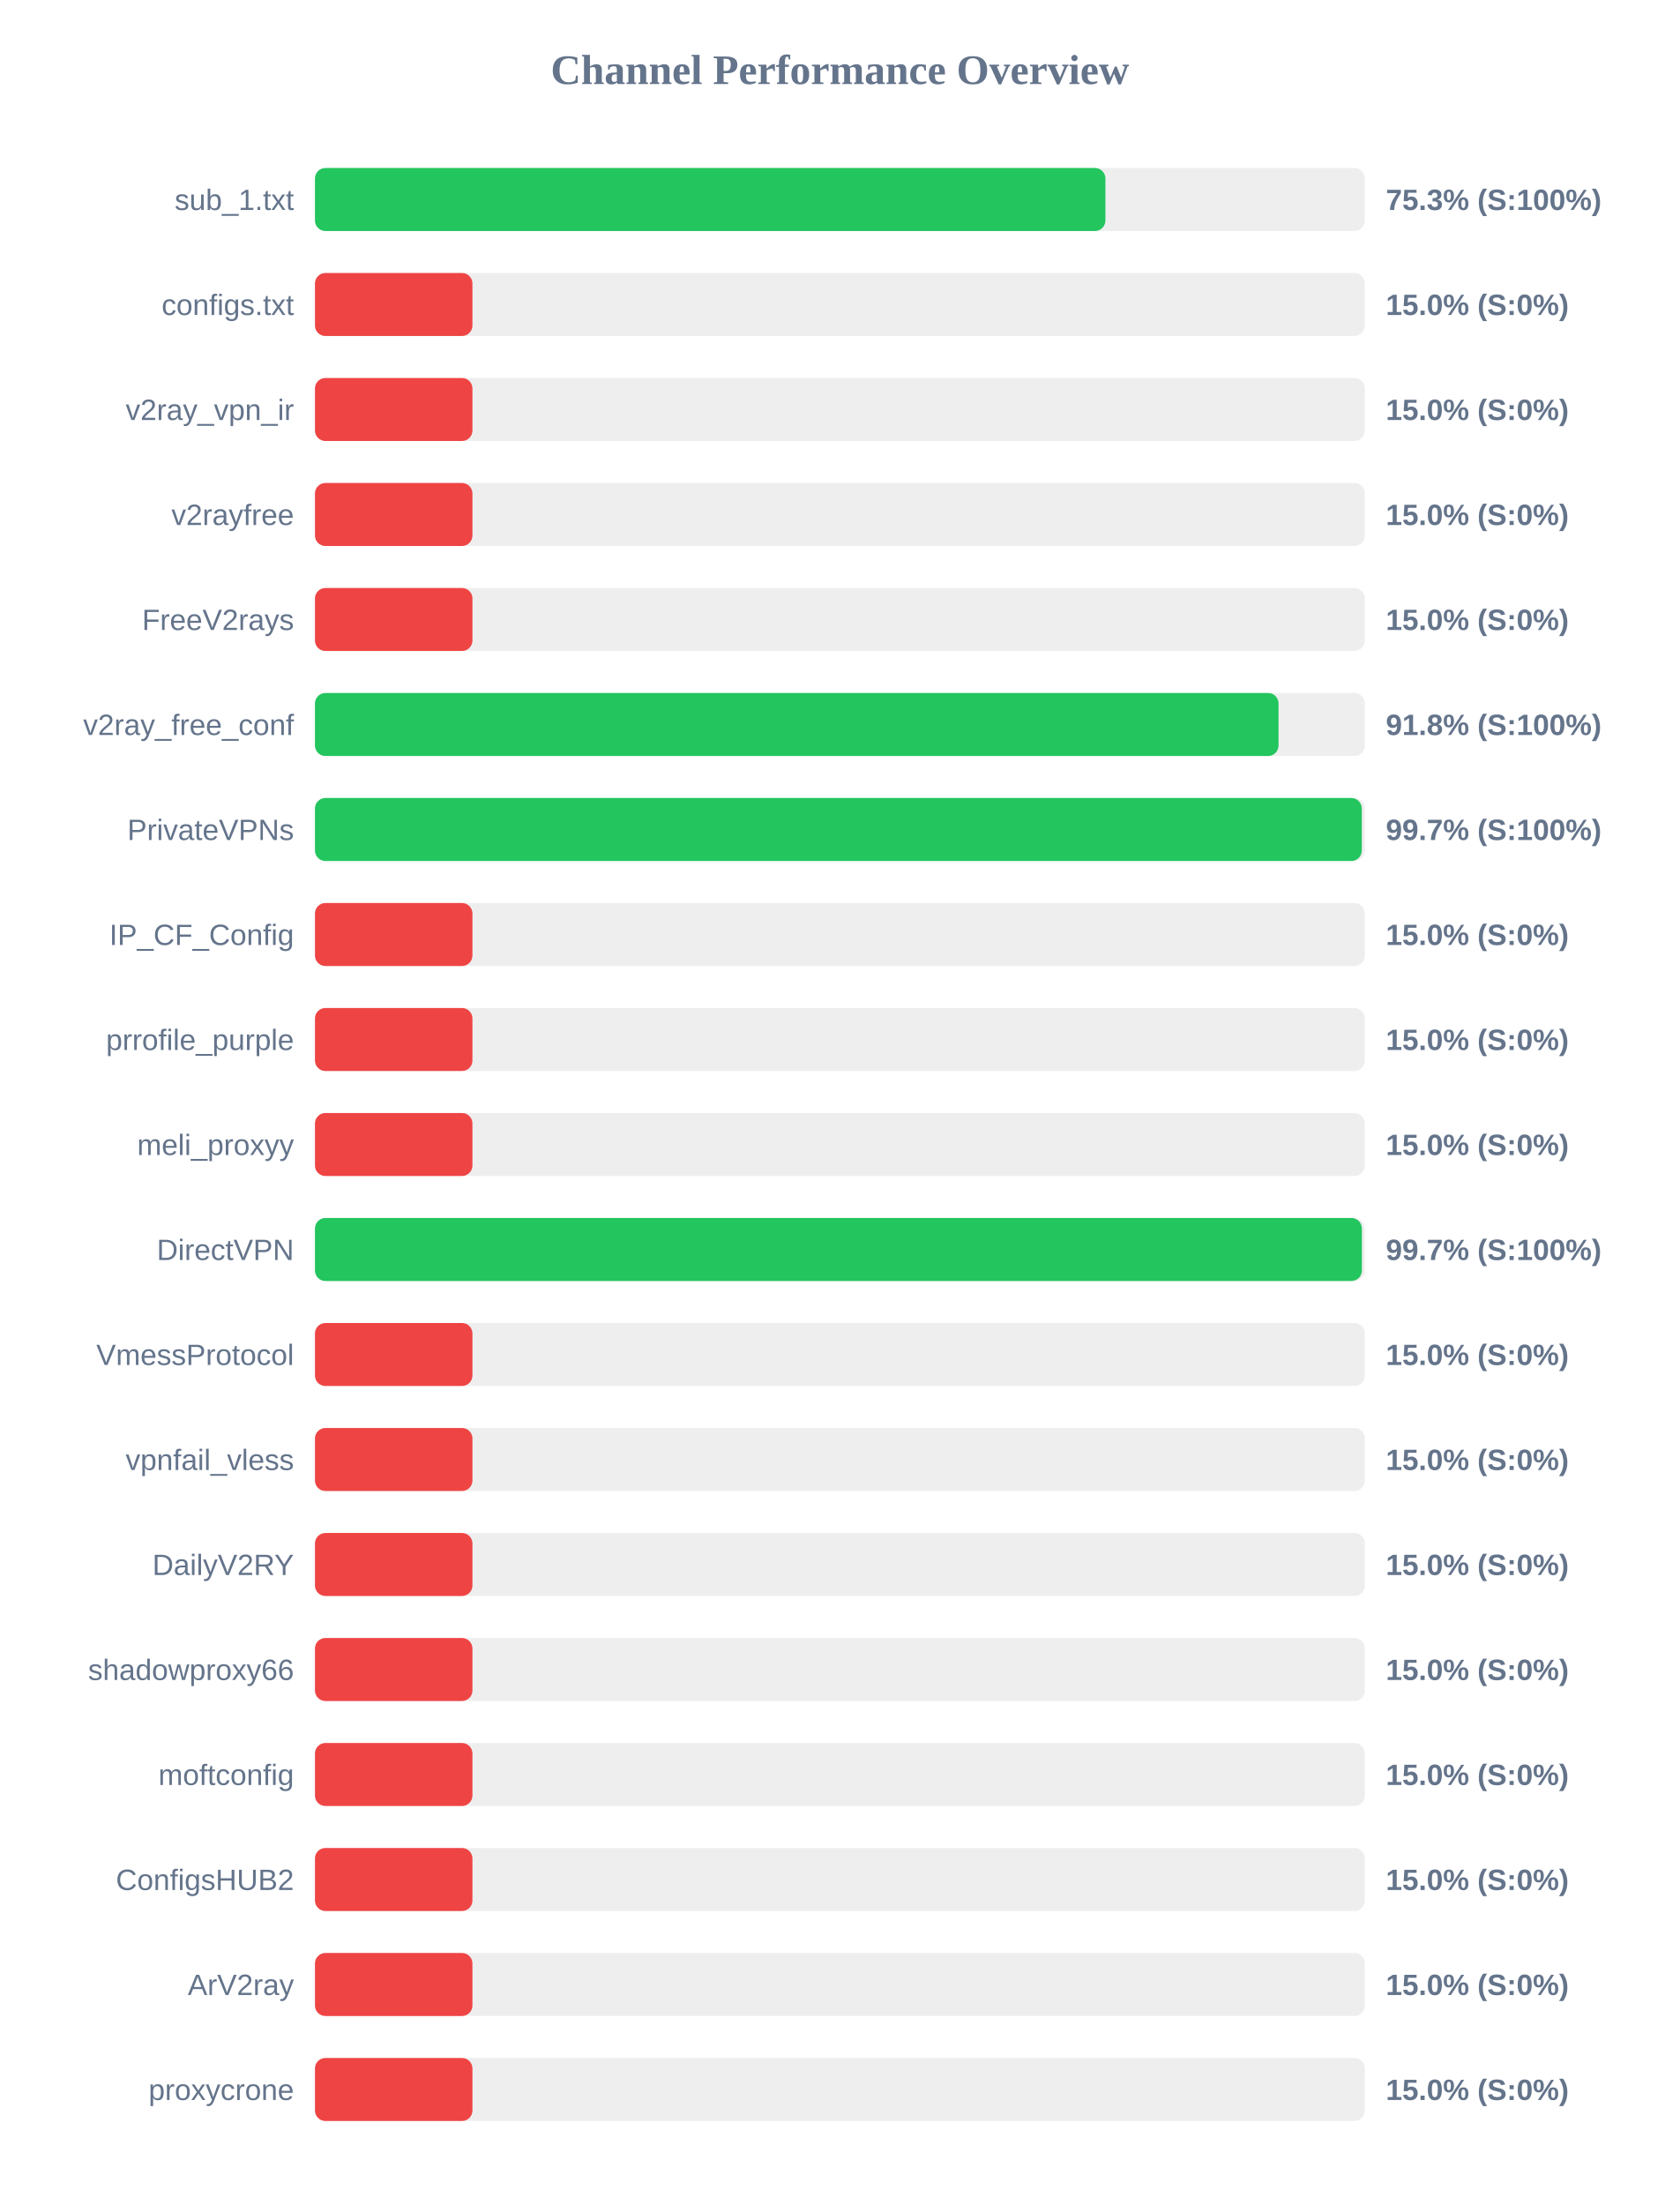
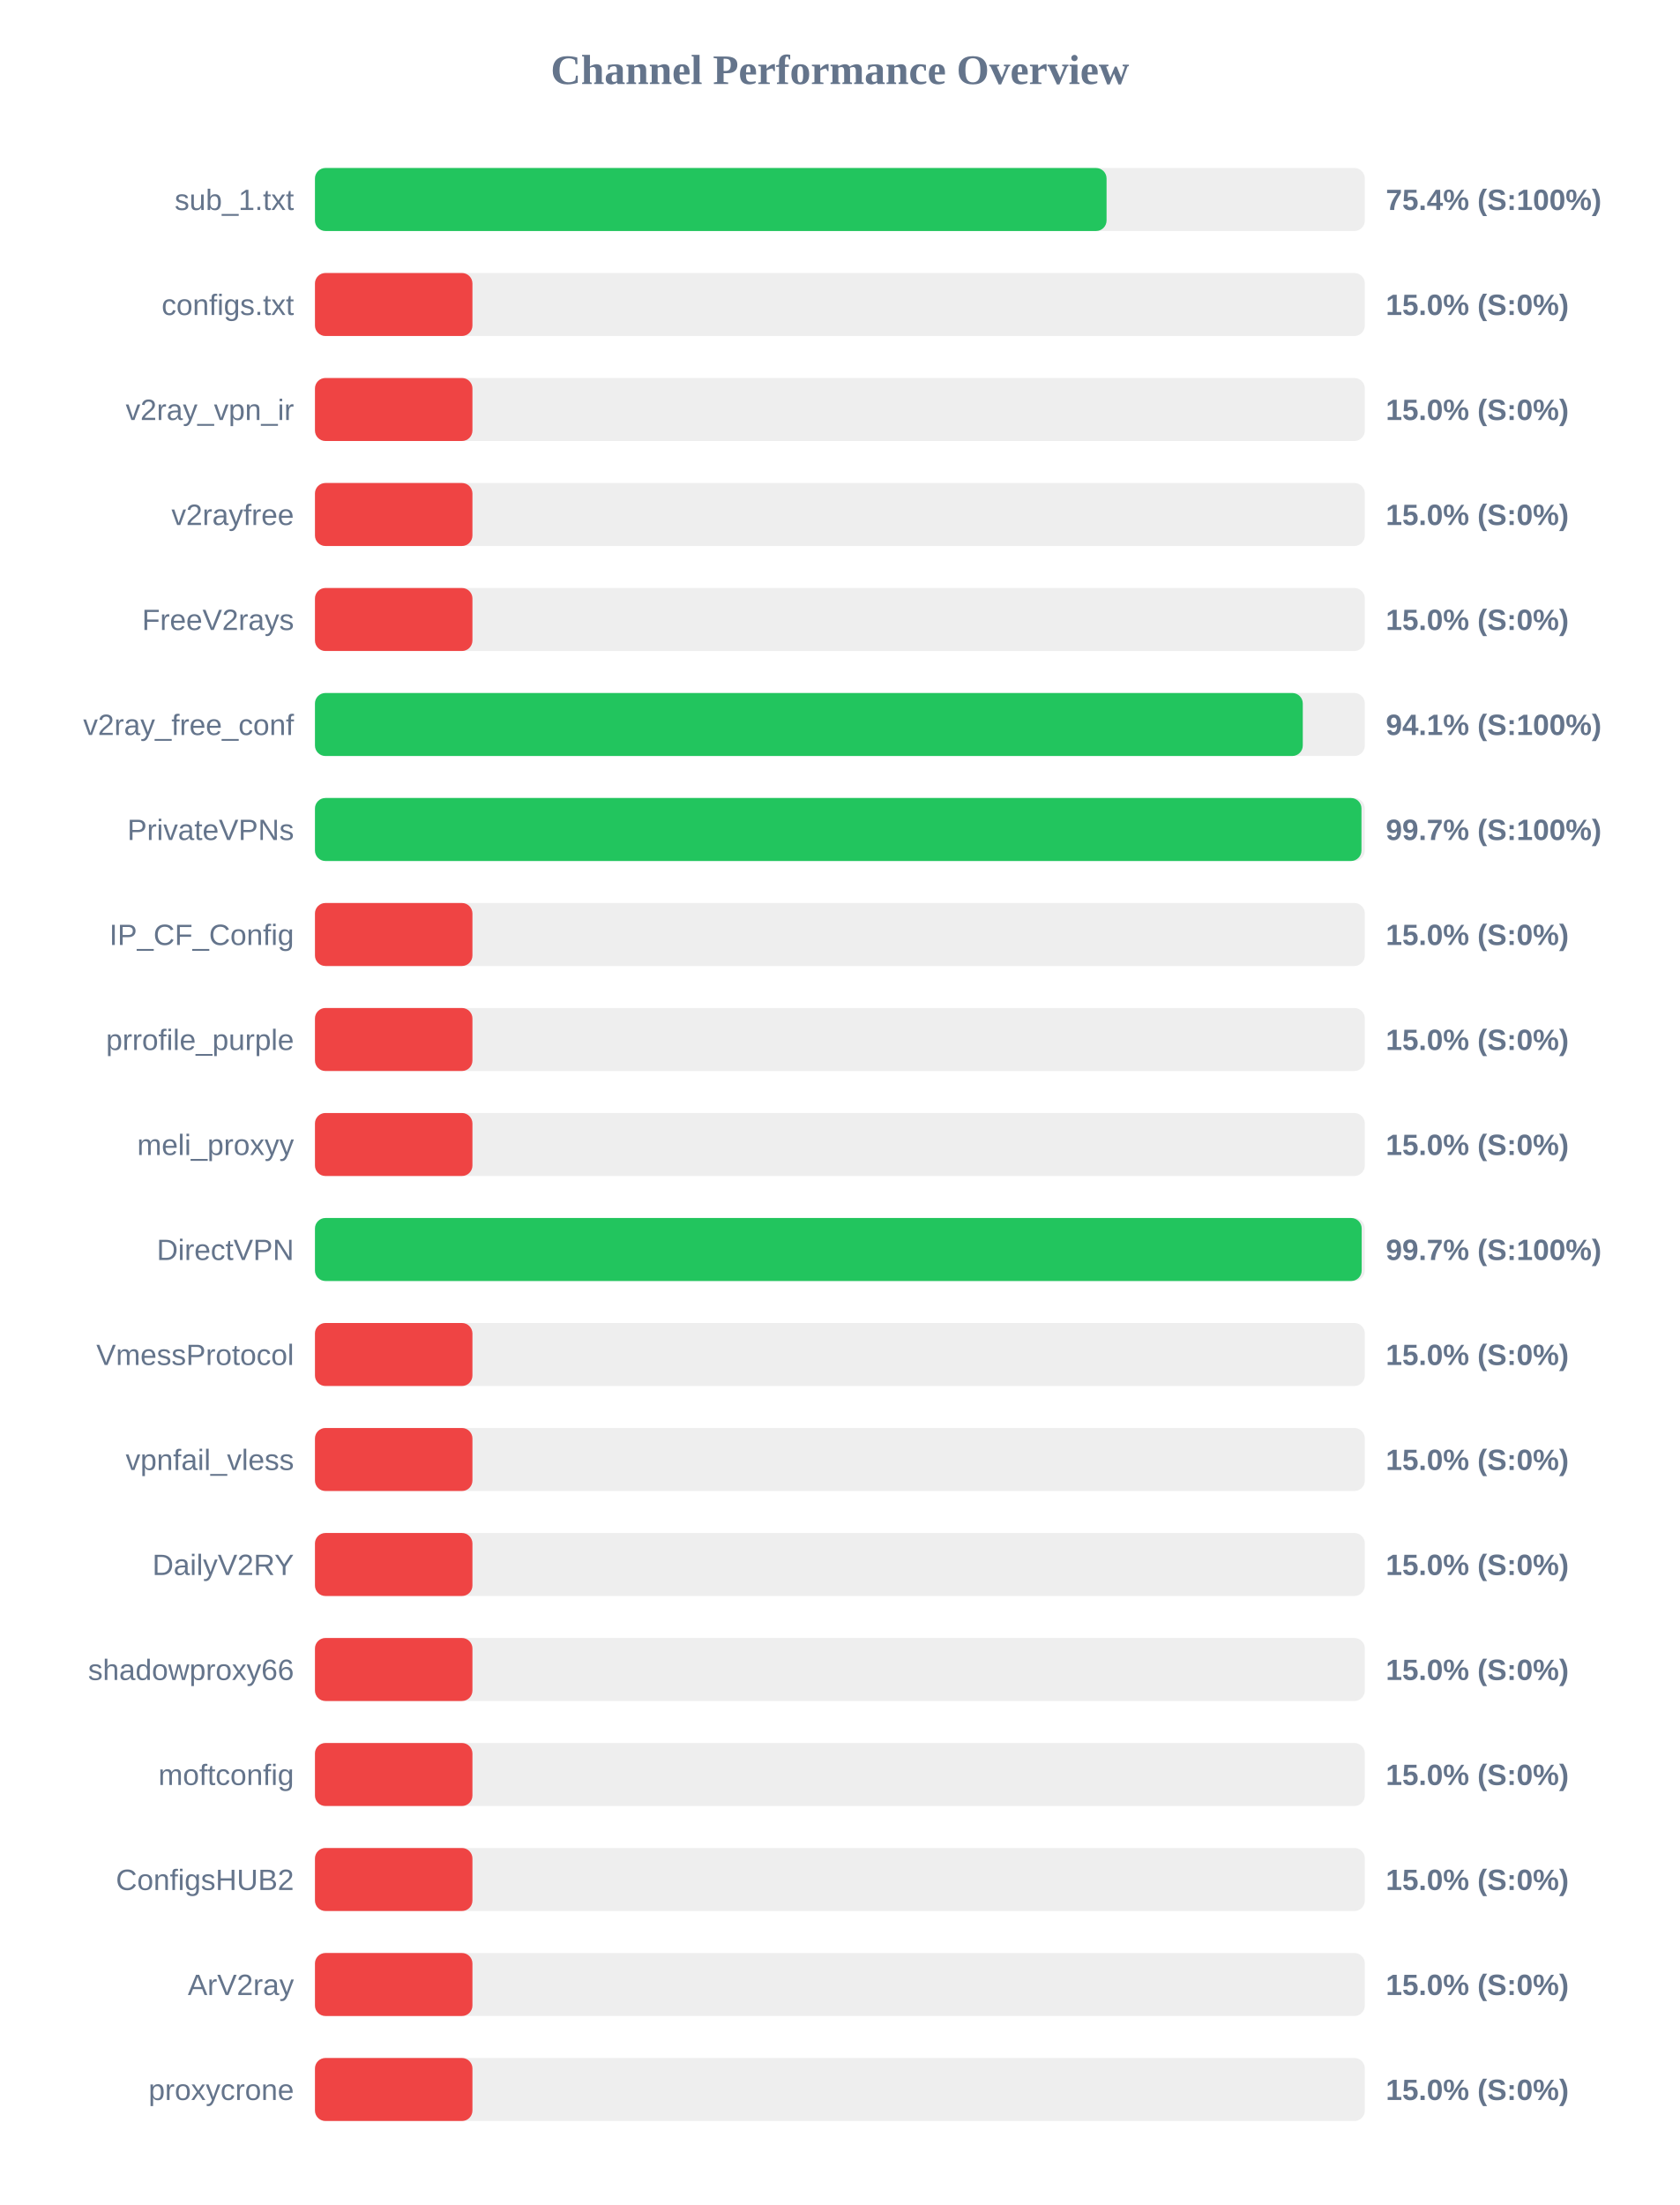
<svg xmlns="http://www.w3.org/2000/svg" width="800" height="1050" version="1.1">
  <style>
        .row { font: 14px Arial; fill: #64748b; }
        .score { font: bold 14px Arial; fill: #64748b; }
    </style>
  <text x="400" y="40" text-anchor="middle" font-size="20px" font-weight="bold" fill="#64748b">Channel Performance Overview</text>
  <rect x="150" y="80" width="500" height="30" fill="#eee" rx="5" />
-   <rect x="150" y="80" width="376.45" height="30" fill="#22c55e" rx="5" />
+   <rect x="150" y="80" width="377.0" height="30" fill="#22c55e" rx="5" />
  <text x="140" y="100" text-anchor="end" class="row">sub_1.txt</text>
-   <text x="660" y="100" text-anchor="start" class="score">75.3% (S:100%)</text>
+   <text x="660" y="100" text-anchor="start" class="score">75.4% (S:100%)</text>
  <rect x="150" y="130" width="500" height="30" fill="#eee" rx="5" />
  <rect x="150" y="130" width="75.0" height="30" fill="#ef4444" rx="5" />
  <text x="140" y="150" text-anchor="end" class="row">configs.txt</text>
  <text x="660" y="150" text-anchor="start" class="score">15.0% (S:0%)</text>
  <rect x="150" y="180" width="500" height="30" fill="#eee" rx="5" />
  <rect x="150" y="180" width="75.0" height="30" fill="#ef4444" rx="5" />
  <text x="140" y="200" text-anchor="end" class="row">v2ray_vpn_ir</text>
  <text x="660" y="200" text-anchor="start" class="score">15.0% (S:0%)</text>
  <rect x="150" y="230" width="500" height="30" fill="#eee" rx="5" />
  <rect x="150" y="230" width="75.0" height="30" fill="#ef4444" rx="5" />
  <text x="140" y="250" text-anchor="end" class="row">v2rayfree</text>
  <text x="660" y="250" text-anchor="start" class="score">15.0% (S:0%)</text>
  <rect x="150" y="280" width="500" height="30" fill="#eee" rx="5" />
  <rect x="150" y="280" width="75.0" height="30" fill="#ef4444" rx="5" />
  <text x="140" y="300" text-anchor="end" class="row">FreeV2rays</text>
  <text x="660" y="300" text-anchor="start" class="score">15.0% (S:0%)</text>
  <rect x="150" y="330" width="500" height="30" fill="#eee" rx="5" />
-   <rect x="150" y="330" width="458.9" height="30" fill="#22c55e" rx="5" />
+   <rect x="150" y="330" width="470.45" height="30" fill="#22c55e" rx="5" />
  <text x="140" y="350" text-anchor="end" class="row">v2ray_free_conf</text>
-   <text x="660" y="350" text-anchor="start" class="score">91.8% (S:100%)</text>
+   <text x="660" y="350" text-anchor="start" class="score">94.1% (S:100%)</text>
  <rect x="150" y="380" width="500" height="30" fill="#eee" rx="5" />
-   <rect x="150" y="380" width="498.55" height="30" fill="#22c55e" rx="5" />
+   <rect x="150" y="380" width="498.4" height="30" fill="#22c55e" rx="5" />
  <text x="140" y="400" text-anchor="end" class="row">PrivateVPNs</text>
  <text x="660" y="400" text-anchor="start" class="score">99.7% (S:100%)</text>
  <rect x="150" y="430" width="500" height="30" fill="#eee" rx="5" />
  <rect x="150" y="430" width="75.0" height="30" fill="#ef4444" rx="5" />
  <text x="140" y="450" text-anchor="end" class="row">IP_CF_Config</text>
  <text x="660" y="450" text-anchor="start" class="score">15.0% (S:0%)</text>
  <rect x="150" y="480" width="500" height="30" fill="#eee" rx="5" />
  <rect x="150" y="480" width="75.0" height="30" fill="#ef4444" rx="5" />
  <text x="140" y="500" text-anchor="end" class="row">prrofile_purple</text>
  <text x="660" y="500" text-anchor="start" class="score">15.0% (S:0%)</text>
  <rect x="150" y="530" width="500" height="30" fill="#eee" rx="5" />
  <rect x="150" y="530" width="75.0" height="30" fill="#ef4444" rx="5" />
  <text x="140" y="550" text-anchor="end" class="row">meli_proxyy</text>
  <text x="660" y="550" text-anchor="start" class="score">15.0% (S:0%)</text>
  <rect x="150" y="580" width="500" height="30" fill="#eee" rx="5" />
-   <rect x="150" y="580" width="498.6" height="30" fill="#22c55e" rx="5" />
+   <rect x="150" y="580" width="498.5" height="30" fill="#22c55e" rx="5" />
  <text x="140" y="600" text-anchor="end" class="row">DirectVPN</text>
  <text x="660" y="600" text-anchor="start" class="score">99.7% (S:100%)</text>
  <rect x="150" y="630" width="500" height="30" fill="#eee" rx="5" />
  <rect x="150" y="630" width="75.0" height="30" fill="#ef4444" rx="5" />
  <text x="140" y="650" text-anchor="end" class="row">VmessProtocol</text>
  <text x="660" y="650" text-anchor="start" class="score">15.0% (S:0%)</text>
  <rect x="150" y="680" width="500" height="30" fill="#eee" rx="5" />
  <rect x="150" y="680" width="75.0" height="30" fill="#ef4444" rx="5" />
  <text x="140" y="700" text-anchor="end" class="row">vpnfail_vless</text>
  <text x="660" y="700" text-anchor="start" class="score">15.0% (S:0%)</text>
  <rect x="150" y="730" width="500" height="30" fill="#eee" rx="5" />
  <rect x="150" y="730" width="75.0" height="30" fill="#ef4444" rx="5" />
  <text x="140" y="750" text-anchor="end" class="row">DailyV2RY</text>
  <text x="660" y="750" text-anchor="start" class="score">15.0% (S:0%)</text>
  <rect x="150" y="780" width="500" height="30" fill="#eee" rx="5" />
  <rect x="150" y="780" width="75.0" height="30" fill="#ef4444" rx="5" />
  <text x="140" y="800" text-anchor="end" class="row">shadowproxy66</text>
  <text x="660" y="800" text-anchor="start" class="score">15.0% (S:0%)</text>
  <rect x="150" y="830" width="500" height="30" fill="#eee" rx="5" />
  <rect x="150" y="830" width="75.0" height="30" fill="#ef4444" rx="5" />
  <text x="140" y="850" text-anchor="end" class="row">moftconfig</text>
  <text x="660" y="850" text-anchor="start" class="score">15.0% (S:0%)</text>
  <rect x="150" y="880" width="500" height="30" fill="#eee" rx="5" />
  <rect x="150" y="880" width="75.0" height="30" fill="#ef4444" rx="5" />
  <text x="140" y="900" text-anchor="end" class="row">ConfigsHUB2</text>
  <text x="660" y="900" text-anchor="start" class="score">15.0% (S:0%)</text>
  <rect x="150" y="930" width="500" height="30" fill="#eee" rx="5" />
  <rect x="150" y="930" width="75.0" height="30" fill="#ef4444" rx="5" />
  <text x="140" y="950" text-anchor="end" class="row">ArV2ray</text>
  <text x="660" y="950" text-anchor="start" class="score">15.0% (S:0%)</text>
  <rect x="150" y="980" width="500" height="30" fill="#eee" rx="5" />
  <rect x="150" y="980" width="75.0" height="30" fill="#ef4444" rx="5" />
  <text x="140" y="1000" text-anchor="end" class="row">proxycrone</text>
  <text x="660" y="1000" text-anchor="start" class="score">15.0% (S:0%)</text>
</svg>
